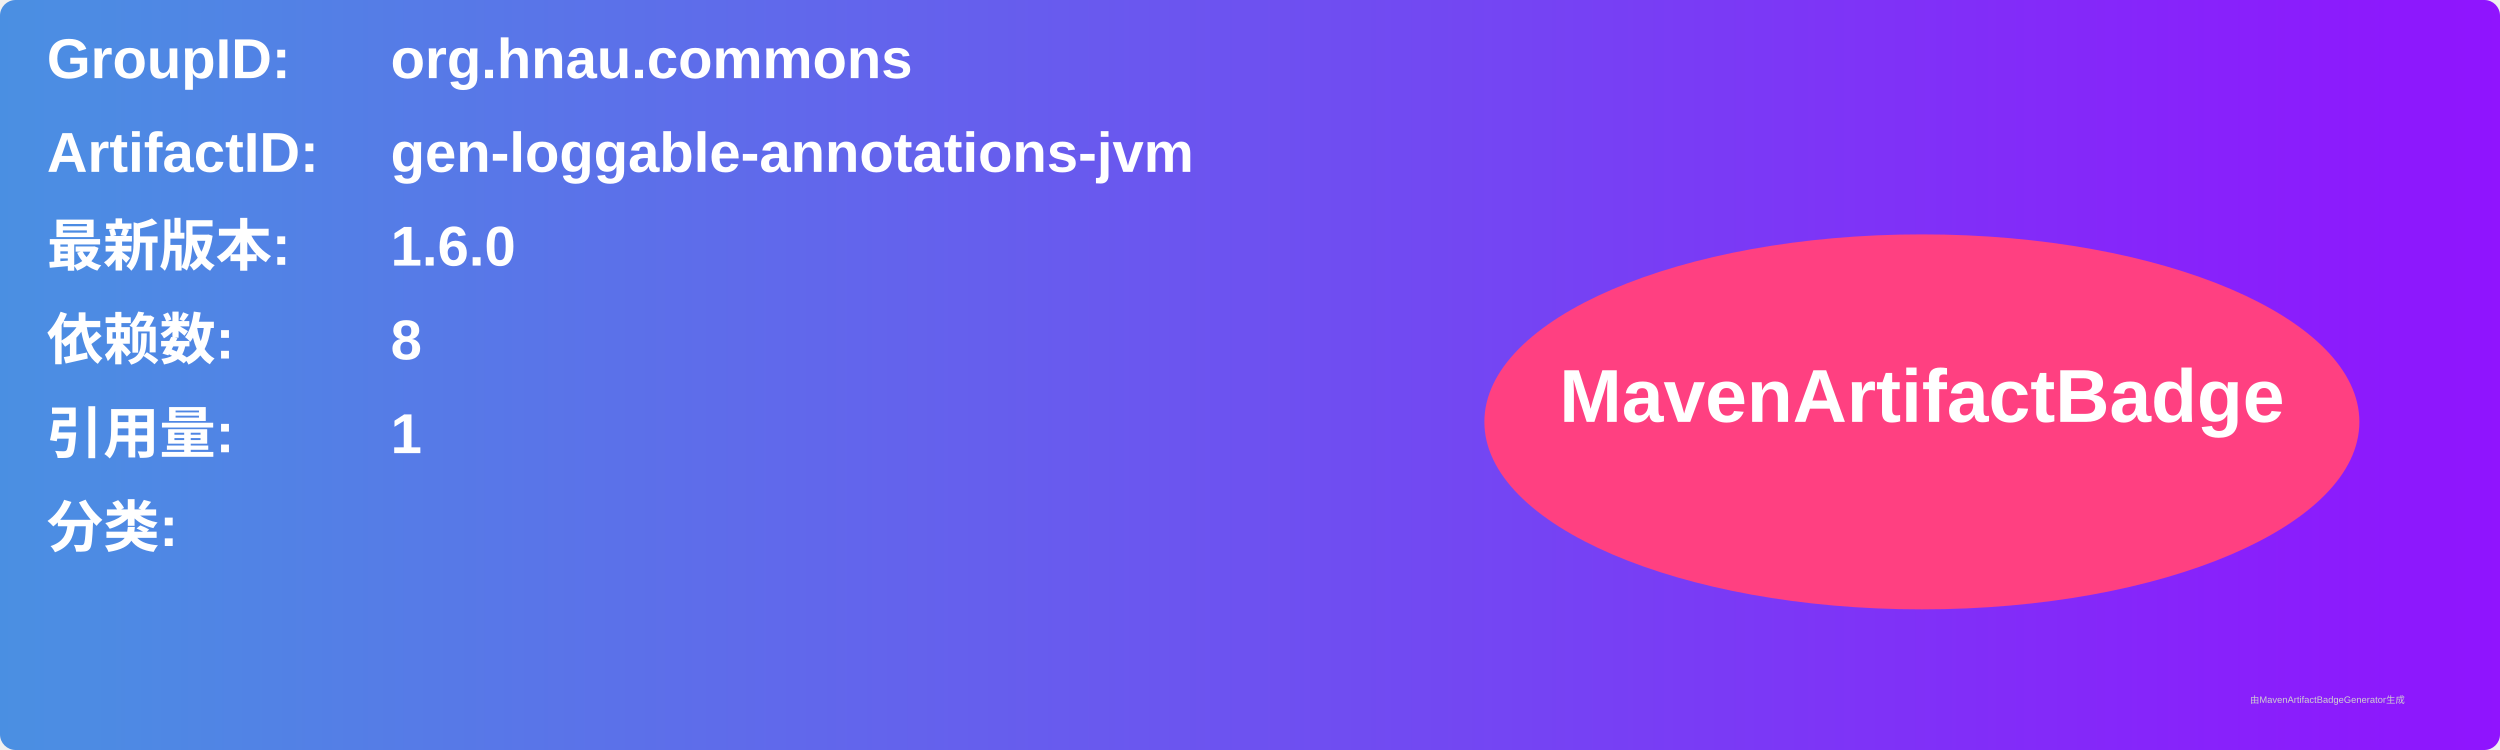
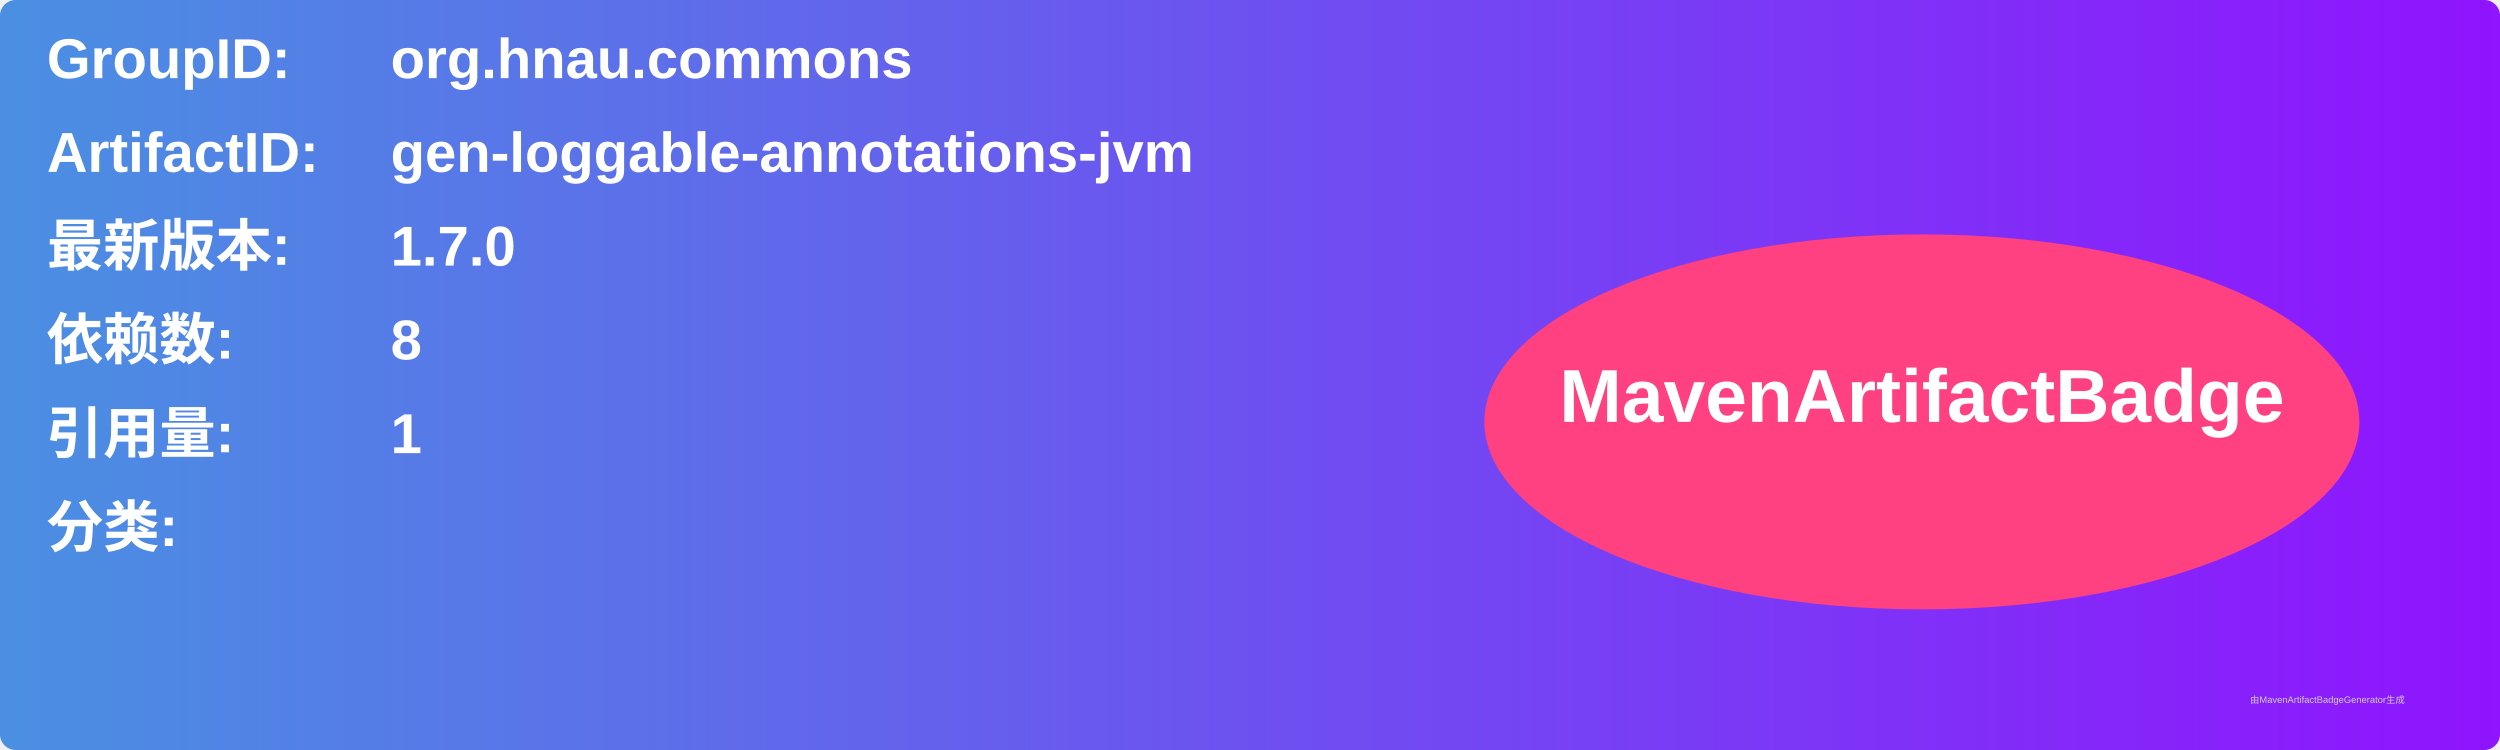
<svg xmlns="http://www.w3.org/2000/svg" width="800" height="240" viewBox="0 0 800 240">
  <linearGradient id="grad" x1="0%" y1="0%" x2="100%" y2="0%">
    <stop offset="0%" stop-color="#4a90e2" />
    <stop offset="100%" stop-color="#9013fe" />
  </linearGradient>
  <rect width="100%" height="100%" rx="5" ry="5" fill="url(#grad)" />
  <g transform="translate(15, 15)">
    <text x="0" y="10" font-family="Arial" font-size="18" fill="white" font-weight="bold" width="260">GroupID:</text>
    <text x="110" y="10" font-family="Arial" font-size="18" fill="white" font-weight="bold" width="460">org.hnau.commons</text>
    <text x="0" y="40" font-family="Arial" font-size="18" fill="white" font-weight="bold" width="260">ArtifactID:</text>
    <text x="110" y="40" font-family="Arial" font-size="18" fill="white" font-weight="bold" width="460">gen-loggable-annotations-jvm</text>
    <text x="0" y="70" font-family="Arial" font-size="18" fill="white" font-weight="bold">最新版本:</text>
    <text x="110" y="70" font-family="Arial" font-size="18" fill="white" font-weight="bold">
-       <tspan font-weight="bold">1.6.0</tspan>
+       <tspan font-weight="bold">1.7.0</tspan>
    </text>
    <text x="0" y="100" font-family="Arial" font-size="18" fill="white" font-weight="bold">依赖数: </text>
    <text x="110" y="100" font-family="Arial" font-size="18" fill="white">
      <tspan font-weight="bold">8</tspan>
    </text>
    <text x="0" y="130" font-family="Arial" font-size="18" fill="white" font-weight="bold">引用量: </text>
    <text x="110" y="130" font-family="Arial" font-size="18" fill="white">
      <tspan font-weight="bold">1</tspan>
    </text>
    <text x="0" y="160" font-family="Arial" font-size="18" fill="white" font-weight="bold">分类:</text>
    <text x="10" y="190" font-family="Arial" font-size="10" fill="white">
      <tspan font-weight="bold" />
    </text>
    <ellipse cx="600" cy="120" rx="140" ry="60" fill="#ff4081" />
    <text x="600" y="120" text-anchor="middle" font-family="Arial" font-size="24" fill="white" font-weight="bold">MavenArtifactBadge</text>
  </g>
  <text x="720" y="225" font-family="Arial" font-size="3" fill="#d0d0d0">由MavenArtifactBadgeGenerator生成</text>
</svg>
